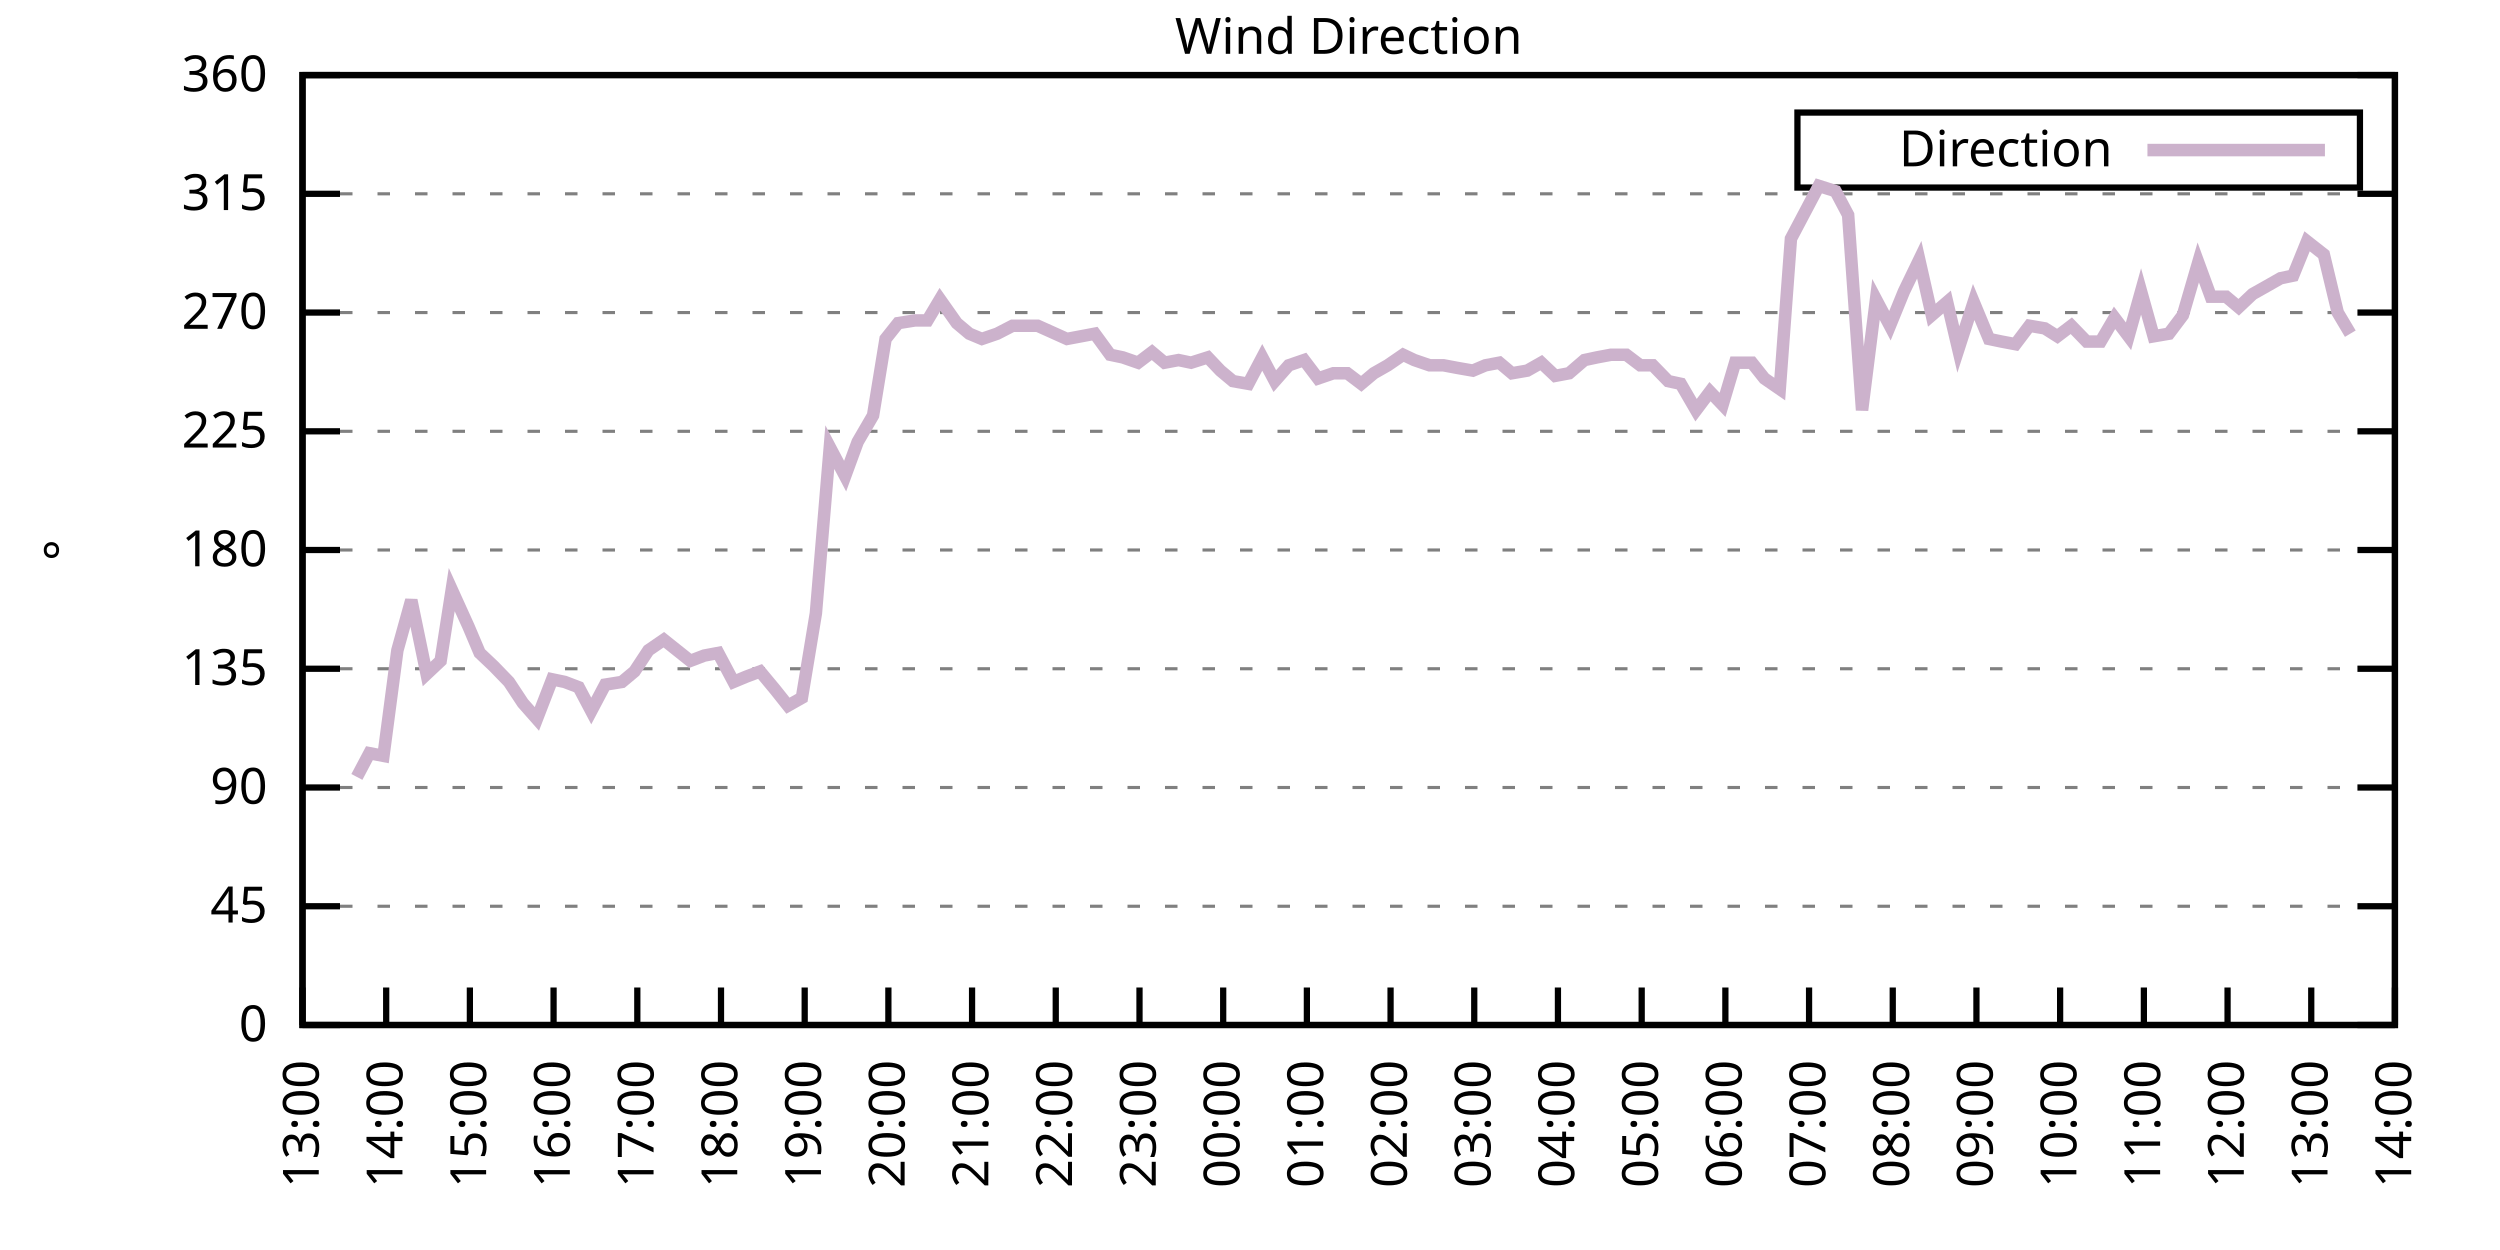
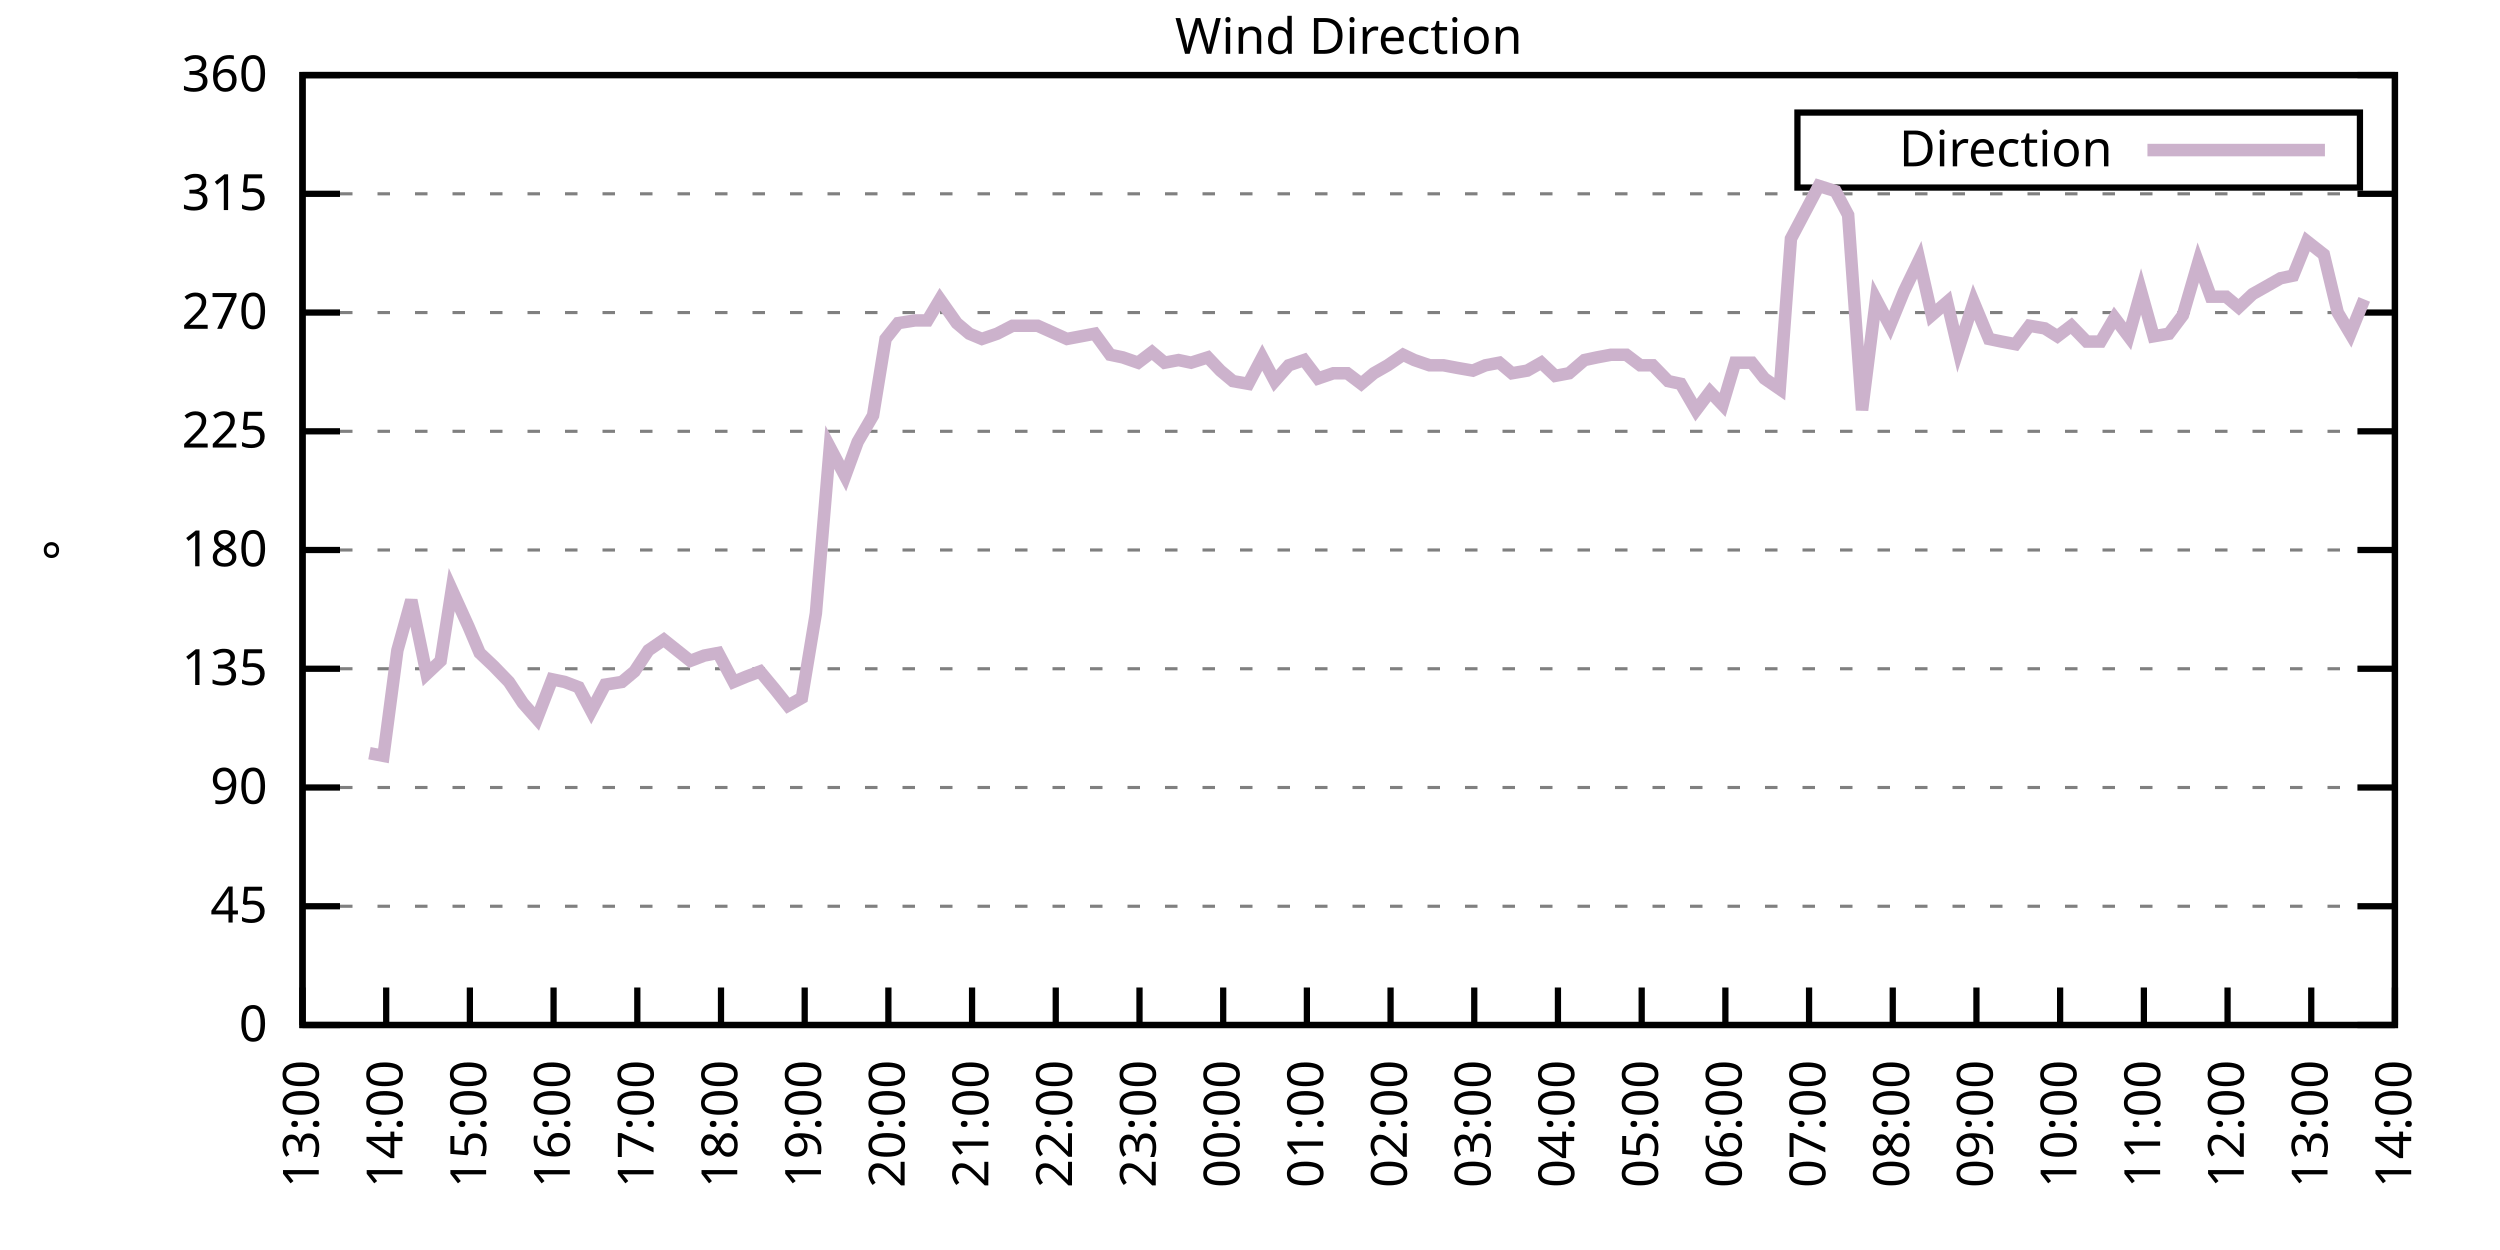
<svg xmlns="http://www.w3.org/2000/svg" xmlns:xlink="http://www.w3.org/1999/xlink" width="400" height="200" viewBox="0 0 400 200">
  <g id="gnuplot_canvas">
    <rect x="0" y="0" width="400" height="200" fill="none" />
    <defs>
      <circle id="gpDot" r="0.5" stroke-width="0.5" stroke="currentColor" />
      <path id="gpPt0" stroke-width="0.333" stroke="currentColor" d="M-1,0 h2 M0,-1 v2" />
      <path id="gpPt1" stroke-width="0.333" stroke="currentColor" d="M-1,-1 L1,1 M1,-1 L-1,1" />
      <path id="gpPt2" stroke-width="0.333" stroke="currentColor" d="M-1,0 L1,0 M0,-1 L0,1 M-1,-1 L1,1 M-1,1 L1,-1" />
      <rect id="gpPt3" stroke-width="0.333" stroke="currentColor" x="-1" y="-1" width="2" height="2" />
      <rect id="gpPt4" stroke-width="0.333" stroke="currentColor" fill="currentColor" x="-1" y="-1" width="2" height="2" />
      <circle id="gpPt5" stroke-width="0.333" stroke="currentColor" cx="0" cy="0" r="1" />
      <use xlink:href="#gpPt5" id="gpPt6" fill="currentColor" stroke="none" />
      <path id="gpPt7" stroke-width="0.333" stroke="currentColor" d="M0,-1.33 L-1.33,0.67 L1.33,0.67 z" />
      <use xlink:href="#gpPt7" id="gpPt8" fill="currentColor" stroke="none" />
      <use xlink:href="#gpPt7" id="gpPt9" stroke="currentColor" transform="rotate(180)" />
      <use xlink:href="#gpPt9" id="gpPt10" fill="currentColor" stroke="none" />
      <use xlink:href="#gpPt3" id="gpPt11" stroke="currentColor" transform="rotate(45)" />
      <use xlink:href="#gpPt11" id="gpPt12" fill="currentColor" stroke="none" />
      <path id="gpPt13" stroke-width="0.333" stroke="currentColor" d="M0,1.330 L1.265,0.411 L0.782,-1.067 L-0.782,-1.076 L-1.265,0.411 z" />
      <use xlink:href="#gpPt13" id="gpPt14" fill="currentColor" stroke="none" />
      <filter id="textbox" filterUnits="objectBoundingBox" x="0" y="0" height="1" width="1">
        <feFlood flood-color="white" flood-opacity="1" result="bgnd" />
        <feComposite in="SourceGraphic" in2="bgnd" operator="atop" />
      </filter>
      <filter id="greybox" filterUnits="objectBoundingBox" x="0" y="0" height="1" width="1">
        <feFlood flood-color="lightgrey" flood-opacity="1" result="grey" />
        <feComposite in="SourceGraphic" in2="grey" operator="atop" />
      </filter>
    </defs>
    <g fill="none" color="white" stroke="currentColor" stroke-width="1.00" stroke-linecap="butt" stroke-linejoin="miter">
</g>
    <g fill="none" color="black" stroke="currentColor" stroke-width="1.00" stroke-linecap="butt" stroke-linejoin="miter">
      <g stroke="none" shape-rendering="crispEdges">
        <polygon fill="rgb(255, 255, 255)" points="48.40,164.00 383.18,164.00 383.18,12.02 48.40,12.02 " />
      </g>
    </g>
    <g fill="none" color="black" stroke="currentColor" stroke-width="1.00" stroke-linecap="butt" stroke-linejoin="miter">
</g>
    <g fill="none" color="black" stroke="black" stroke-width="0.50" stroke-linecap="butt" stroke-linejoin="miter">
</g>
    <g fill="none" color="gray" stroke="currentColor" stroke-width="0.50" stroke-linecap="butt" stroke-linejoin="miter">
      <path stroke="gray" stroke-dasharray="2,4" class="gridline" d="M48.40,164.00 L383.19,164.00  " />
    </g>
    <g fill="none" color="gray" stroke="gray" stroke-width="1.00" stroke-linecap="butt" stroke-linejoin="miter">
</g>
    <g fill="none" color="black" stroke="currentColor" stroke-width="1.00" stroke-linecap="butt" stroke-linejoin="miter">
      <path stroke="black" d="M48.40,164.00 L54.40,164.00 M383.19,164.00 L377.19,164.00  " />
      <g transform="translate(42.80,166.60)" stroke="none" fill="black" font-family="Sans" font-size="8.00" text-anchor="end">
        <text>
          <tspan font-family="Sans"> 0</tspan>
        </text>
      </g>
    </g>
    <g fill="none" color="black" stroke="currentColor" stroke-width="1.00" stroke-linecap="butt" stroke-linejoin="miter">
</g>
    <g fill="none" color="black" stroke="black" stroke-width="0.50" stroke-linecap="butt" stroke-linejoin="miter">
</g>
    <g fill="none" color="gray" stroke="currentColor" stroke-width="0.50" stroke-linecap="butt" stroke-linejoin="miter">
      <path stroke="gray" stroke-dasharray="2,4" class="gridline" d="M48.40,145.00 L383.19,145.00  " />
    </g>
    <g fill="none" color="gray" stroke="gray" stroke-width="1.00" stroke-linecap="butt" stroke-linejoin="miter">
</g>
    <g fill="none" color="black" stroke="currentColor" stroke-width="1.00" stroke-linecap="butt" stroke-linejoin="miter">
      <path stroke="black" d="M48.40,145.00 L54.40,145.00 M383.19,145.00 L377.19,145.00  " />
      <g transform="translate(42.80,147.60)" stroke="none" fill="black" font-family="Sans" font-size="8.00" text-anchor="end">
        <text>
          <tspan font-family="Sans"> 45</tspan>
        </text>
      </g>
    </g>
    <g fill="none" color="black" stroke="currentColor" stroke-width="1.00" stroke-linecap="butt" stroke-linejoin="miter">
</g>
    <g fill="none" color="black" stroke="black" stroke-width="0.50" stroke-linecap="butt" stroke-linejoin="miter">
</g>
    <g fill="none" color="gray" stroke="currentColor" stroke-width="0.50" stroke-linecap="butt" stroke-linejoin="miter">
      <path stroke="gray" stroke-dasharray="2,4" class="gridline" d="M48.40,126.00 L383.19,126.00  " />
    </g>
    <g fill="none" color="gray" stroke="gray" stroke-width="1.00" stroke-linecap="butt" stroke-linejoin="miter">
</g>
    <g fill="none" color="black" stroke="currentColor" stroke-width="1.00" stroke-linecap="butt" stroke-linejoin="miter">
      <path stroke="black" d="M48.40,126.00 L54.40,126.00 M383.19,126.00 L377.19,126.00  " />
      <g transform="translate(42.80,128.60)" stroke="none" fill="black" font-family="Sans" font-size="8.00" text-anchor="end">
        <text>
          <tspan font-family="Sans"> 90</tspan>
        </text>
      </g>
    </g>
    <g fill="none" color="black" stroke="currentColor" stroke-width="1.00" stroke-linecap="butt" stroke-linejoin="miter">
</g>
    <g fill="none" color="black" stroke="black" stroke-width="0.50" stroke-linecap="butt" stroke-linejoin="miter">
</g>
    <g fill="none" color="gray" stroke="currentColor" stroke-width="0.50" stroke-linecap="butt" stroke-linejoin="miter">
      <path stroke="gray" stroke-dasharray="2,4" class="gridline" d="M48.40,107.00 L383.19,107.00  " />
    </g>
    <g fill="none" color="gray" stroke="gray" stroke-width="1.00" stroke-linecap="butt" stroke-linejoin="miter">
</g>
    <g fill="none" color="black" stroke="currentColor" stroke-width="1.00" stroke-linecap="butt" stroke-linejoin="miter">
      <path stroke="black" d="M48.40,107.00 L54.40,107.00 M383.19,107.00 L377.19,107.00  " />
      <g transform="translate(42.80,109.60)" stroke="none" fill="black" font-family="Sans" font-size="8.00" text-anchor="end">
        <text>
          <tspan font-family="Sans"> 135</tspan>
        </text>
      </g>
    </g>
    <g fill="none" color="black" stroke="currentColor" stroke-width="1.00" stroke-linecap="butt" stroke-linejoin="miter">
</g>
    <g fill="none" color="black" stroke="black" stroke-width="0.50" stroke-linecap="butt" stroke-linejoin="miter">
</g>
    <g fill="none" color="gray" stroke="currentColor" stroke-width="0.50" stroke-linecap="butt" stroke-linejoin="miter">
      <path stroke="gray" stroke-dasharray="2,4" class="gridline" d="M48.40,88.00 L383.19,88.00  " />
    </g>
    <g fill="none" color="gray" stroke="gray" stroke-width="1.00" stroke-linecap="butt" stroke-linejoin="miter">
</g>
    <g fill="none" color="black" stroke="currentColor" stroke-width="1.00" stroke-linecap="butt" stroke-linejoin="miter">
      <path stroke="black" d="M48.40,88.00 L54.40,88.00 M383.19,88.00 L377.19,88.00  " />
      <g transform="translate(42.80,90.60)" stroke="none" fill="black" font-family="Sans" font-size="8.00" text-anchor="end">
        <text>
          <tspan font-family="Sans"> 180</tspan>
        </text>
      </g>
    </g>
    <g fill="none" color="black" stroke="currentColor" stroke-width="1.00" stroke-linecap="butt" stroke-linejoin="miter">
</g>
    <g fill="none" color="black" stroke="black" stroke-width="0.50" stroke-linecap="butt" stroke-linejoin="miter">
</g>
    <g fill="none" color="gray" stroke="currentColor" stroke-width="0.50" stroke-linecap="butt" stroke-linejoin="miter">
      <path stroke="gray" stroke-dasharray="2,4" class="gridline" d="M48.40,69.01 L383.19,69.01  " />
    </g>
    <g fill="none" color="gray" stroke="gray" stroke-width="1.00" stroke-linecap="butt" stroke-linejoin="miter">
</g>
    <g fill="none" color="black" stroke="currentColor" stroke-width="1.00" stroke-linecap="butt" stroke-linejoin="miter">
      <path stroke="black" d="M48.40,69.01 L54.40,69.01 M383.19,69.01 L377.19,69.01  " />
      <g transform="translate(42.80,71.61)" stroke="none" fill="black" font-family="Sans" font-size="8.00" text-anchor="end">
        <text>
          <tspan font-family="Sans"> 225</tspan>
        </text>
      </g>
    </g>
    <g fill="none" color="black" stroke="currentColor" stroke-width="1.00" stroke-linecap="butt" stroke-linejoin="miter">
</g>
    <g fill="none" color="black" stroke="black" stroke-width="0.50" stroke-linecap="butt" stroke-linejoin="miter">
</g>
    <g fill="none" color="gray" stroke="currentColor" stroke-width="0.50" stroke-linecap="butt" stroke-linejoin="miter">
      <path stroke="gray" stroke-dasharray="2,4" class="gridline" d="M48.40,50.01 L383.19,50.01  " />
    </g>
    <g fill="none" color="gray" stroke="gray" stroke-width="1.00" stroke-linecap="butt" stroke-linejoin="miter">
</g>
    <g fill="none" color="black" stroke="currentColor" stroke-width="1.00" stroke-linecap="butt" stroke-linejoin="miter">
      <path stroke="black" d="M48.40,50.01 L54.40,50.01 M383.19,50.01 L377.19,50.01  " />
      <g transform="translate(42.80,52.61)" stroke="none" fill="black" font-family="Sans" font-size="8.00" text-anchor="end">
        <text>
          <tspan font-family="Sans"> 270</tspan>
        </text>
      </g>
    </g>
    <g fill="none" color="black" stroke="currentColor" stroke-width="1.00" stroke-linecap="butt" stroke-linejoin="miter">
</g>
    <g fill="none" color="black" stroke="black" stroke-width="0.50" stroke-linecap="butt" stroke-linejoin="miter">
</g>
    <g fill="none" color="gray" stroke="currentColor" stroke-width="0.50" stroke-linecap="butt" stroke-linejoin="miter">
      <path stroke="gray" stroke-dasharray="2,4" class="gridline" d="M48.40,31.01 L383.19,31.01  " />
    </g>
    <g fill="none" color="gray" stroke="gray" stroke-width="1.00" stroke-linecap="butt" stroke-linejoin="miter">
</g>
    <g fill="none" color="black" stroke="currentColor" stroke-width="1.00" stroke-linecap="butt" stroke-linejoin="miter">
      <path stroke="black" d="M48.40,31.01 L54.40,31.01 M383.19,31.01 L377.19,31.01  " />
      <g transform="translate(42.80,33.61)" stroke="none" fill="black" font-family="Sans" font-size="8.00" text-anchor="end">
        <text>
          <tspan font-family="Sans"> 315</tspan>
        </text>
      </g>
    </g>
    <g fill="none" color="black" stroke="currentColor" stroke-width="1.00" stroke-linecap="butt" stroke-linejoin="miter">
</g>
    <g fill="none" color="black" stroke="black" stroke-width="0.50" stroke-linecap="butt" stroke-linejoin="miter">
</g>
    <g fill="none" color="gray" stroke="currentColor" stroke-width="0.50" stroke-linecap="butt" stroke-linejoin="miter">
      <path stroke="gray" stroke-dasharray="2,4" class="gridline" d="M48.40,12.01 L383.19,12.01  " />
    </g>
    <g fill="none" color="gray" stroke="gray" stroke-width="1.00" stroke-linecap="butt" stroke-linejoin="miter">
</g>
    <g fill="none" color="black" stroke="currentColor" stroke-width="1.00" stroke-linecap="butt" stroke-linejoin="miter">
      <path stroke="black" d="M48.40,12.01 L54.40,12.01 M383.19,12.01 L377.19,12.01  " />
      <g transform="translate(42.80,14.61)" stroke="none" fill="black" font-family="Sans" font-size="8.00" text-anchor="end">
        <text>
          <tspan font-family="Sans"> 360</tspan>
        </text>
      </g>
    </g>
    <g fill="none" color="black" stroke="currentColor" stroke-width="1.00" stroke-linecap="butt" stroke-linejoin="miter">
      <path stroke="black" d="M48.40,164.00 L48.40,158.00  " />
      <g transform="translate(51.00,169.60) rotate(270.00)" stroke="none" fill="black" font-family="Sans" font-size="8.00" text-anchor="end">
        <text>
          <tspan font-family="Sans">13:00</tspan>
        </text>
      </g>
    </g>
    <g fill="none" color="black" stroke="currentColor" stroke-width="1.00" stroke-linecap="butt" stroke-linejoin="miter">
      <path stroke="black" d="M61.79,164.00 L61.79,158.00  " />
      <g transform="translate(64.39,169.60) rotate(270.00)" stroke="none" fill="black" font-family="Sans" font-size="8.00" text-anchor="end">
        <text>
          <tspan font-family="Sans">14:00</tspan>
        </text>
      </g>
    </g>
    <g fill="none" color="black" stroke="currentColor" stroke-width="1.00" stroke-linecap="butt" stroke-linejoin="miter">
      <path stroke="black" d="M75.18,164.00 L75.18,158.00  " />
      <g transform="translate(77.78,169.60) rotate(270.00)" stroke="none" fill="black" font-family="Sans" font-size="8.00" text-anchor="end">
        <text>
          <tspan font-family="Sans">15:00</tspan>
        </text>
      </g>
    </g>
    <g fill="none" color="black" stroke="currentColor" stroke-width="1.00" stroke-linecap="butt" stroke-linejoin="miter">
      <path stroke="black" d="M88.57,164.00 L88.57,158.00  " />
      <g transform="translate(91.17,169.60) rotate(270.00)" stroke="none" fill="black" font-family="Sans" font-size="8.00" text-anchor="end">
        <text>
          <tspan font-family="Sans">16:00</tspan>
        </text>
      </g>
    </g>
    <g fill="none" color="black" stroke="currentColor" stroke-width="1.00" stroke-linecap="butt" stroke-linejoin="miter">
      <path stroke="black" d="M101.97,164.00 L101.97,158.00  " />
      <g transform="translate(104.57,169.60) rotate(270.00)" stroke="none" fill="black" font-family="Sans" font-size="8.00" text-anchor="end">
        <text>
          <tspan font-family="Sans">17:00</tspan>
        </text>
      </g>
    </g>
    <g fill="none" color="black" stroke="currentColor" stroke-width="1.00" stroke-linecap="butt" stroke-linejoin="miter">
      <path stroke="black" d="M115.36,164.00 L115.36,158.00  " />
      <g transform="translate(117.96,169.60) rotate(270.00)" stroke="none" fill="black" font-family="Sans" font-size="8.00" text-anchor="end">
        <text>
          <tspan font-family="Sans">18:00</tspan>
        </text>
      </g>
    </g>
    <g fill="none" color="black" stroke="currentColor" stroke-width="1.00" stroke-linecap="butt" stroke-linejoin="miter">
      <path stroke="black" d="M128.75,164.00 L128.75,158.00  " />
      <g transform="translate(131.35,169.60) rotate(270.00)" stroke="none" fill="black" font-family="Sans" font-size="8.00" text-anchor="end">
        <text>
          <tspan font-family="Sans">19:00</tspan>
        </text>
      </g>
    </g>
    <g fill="none" color="black" stroke="currentColor" stroke-width="1.00" stroke-linecap="butt" stroke-linejoin="miter">
      <path stroke="black" d="M142.14,164.00 L142.14,158.00  " />
      <g transform="translate(144.74,169.60) rotate(270.00)" stroke="none" fill="black" font-family="Sans" font-size="8.00" text-anchor="end">
        <text>
          <tspan font-family="Sans">20:00</tspan>
        </text>
      </g>
    </g>
    <g fill="none" color="black" stroke="currentColor" stroke-width="1.00" stroke-linecap="butt" stroke-linejoin="miter">
      <path stroke="black" d="M155.53,164.00 L155.53,158.00  " />
      <g transform="translate(158.13,169.60) rotate(270.00)" stroke="none" fill="black" font-family="Sans" font-size="8.00" text-anchor="end">
        <text>
          <tspan font-family="Sans">21:00</tspan>
        </text>
      </g>
    </g>
    <g fill="none" color="black" stroke="currentColor" stroke-width="1.00" stroke-linecap="butt" stroke-linejoin="miter">
      <path stroke="black" d="M168.92,164.00 L168.92,158.00  " />
      <g transform="translate(171.52,169.60) rotate(270.00)" stroke="none" fill="black" font-family="Sans" font-size="8.00" text-anchor="end">
        <text>
          <tspan font-family="Sans">22:00</tspan>
        </text>
      </g>
    </g>
    <g fill="none" color="black" stroke="currentColor" stroke-width="1.00" stroke-linecap="butt" stroke-linejoin="miter">
      <path stroke="black" d="M182.32,164.00 L182.32,158.00  " />
      <g transform="translate(184.92,169.60) rotate(270.00)" stroke="none" fill="black" font-family="Sans" font-size="8.00" text-anchor="end">
        <text>
          <tspan font-family="Sans">23:00</tspan>
        </text>
      </g>
    </g>
    <g fill="none" color="black" stroke="currentColor" stroke-width="1.00" stroke-linecap="butt" stroke-linejoin="miter">
      <path stroke="black" d="M195.71,164.00 L195.71,158.00  " />
      <g transform="translate(198.31,169.60) rotate(270.00)" stroke="none" fill="black" font-family="Sans" font-size="8.00" text-anchor="end">
        <text>
          <tspan font-family="Sans">00:00</tspan>
        </text>
      </g>
    </g>
    <g fill="none" color="black" stroke="currentColor" stroke-width="1.00" stroke-linecap="butt" stroke-linejoin="miter">
      <path stroke="black" d="M209.10,164.00 L209.10,158.00  " />
      <g transform="translate(211.70,169.60) rotate(270.00)" stroke="none" fill="black" font-family="Sans" font-size="8.00" text-anchor="end">
        <text>
          <tspan font-family="Sans">01:00</tspan>
        </text>
      </g>
    </g>
    <g fill="none" color="black" stroke="currentColor" stroke-width="1.00" stroke-linecap="butt" stroke-linejoin="miter">
      <path stroke="black" d="M222.49,164.00 L222.49,158.00  " />
      <g transform="translate(225.09,169.60) rotate(270.00)" stroke="none" fill="black" font-family="Sans" font-size="8.00" text-anchor="end">
        <text>
          <tspan font-family="Sans">02:00</tspan>
        </text>
      </g>
    </g>
    <g fill="none" color="black" stroke="currentColor" stroke-width="1.00" stroke-linecap="butt" stroke-linejoin="miter">
      <path stroke="black" d="M235.88,164.00 L235.88,158.00  " />
      <g transform="translate(238.48,169.60) rotate(270.00)" stroke="none" fill="black" font-family="Sans" font-size="8.00" text-anchor="end">
        <text>
          <tspan font-family="Sans">03:00</tspan>
        </text>
      </g>
    </g>
    <g fill="none" color="black" stroke="currentColor" stroke-width="1.00" stroke-linecap="butt" stroke-linejoin="miter">
      <path stroke="black" d="M249.27,164.00 L249.27,158.00  " />
      <g transform="translate(251.87,169.60) rotate(270.00)" stroke="none" fill="black" font-family="Sans" font-size="8.00" text-anchor="end">
        <text>
          <tspan font-family="Sans">04:00</tspan>
        </text>
      </g>
    </g>
    <g fill="none" color="black" stroke="currentColor" stroke-width="1.00" stroke-linecap="butt" stroke-linejoin="miter">
      <path stroke="black" d="M262.67,164.00 L262.67,158.00  " />
      <g transform="translate(265.27,169.60) rotate(270.00)" stroke="none" fill="black" font-family="Sans" font-size="8.00" text-anchor="end">
        <text>
          <tspan font-family="Sans">05:00</tspan>
        </text>
      </g>
    </g>
    <g fill="none" color="black" stroke="currentColor" stroke-width="1.00" stroke-linecap="butt" stroke-linejoin="miter">
      <path stroke="black" d="M276.06,164.00 L276.06,158.00  " />
      <g transform="translate(278.66,169.60) rotate(270.00)" stroke="none" fill="black" font-family="Sans" font-size="8.00" text-anchor="end">
        <text>
          <tspan font-family="Sans">06:00</tspan>
        </text>
      </g>
    </g>
    <g fill="none" color="black" stroke="currentColor" stroke-width="1.00" stroke-linecap="butt" stroke-linejoin="miter">
      <path stroke="black" d="M289.45,164.00 L289.45,158.00  " />
      <g transform="translate(292.05,169.60) rotate(270.00)" stroke="none" fill="black" font-family="Sans" font-size="8.00" text-anchor="end">
        <text>
          <tspan font-family="Sans">07:00</tspan>
        </text>
      </g>
    </g>
    <g fill="none" color="black" stroke="currentColor" stroke-width="1.00" stroke-linecap="butt" stroke-linejoin="miter">
      <path stroke="black" d="M302.84,164.00 L302.84,158.00  " />
      <g transform="translate(305.44,169.60) rotate(270.00)" stroke="none" fill="black" font-family="Sans" font-size="8.00" text-anchor="end">
        <text>
          <tspan font-family="Sans">08:00</tspan>
        </text>
      </g>
    </g>
    <g fill="none" color="black" stroke="currentColor" stroke-width="1.00" stroke-linecap="butt" stroke-linejoin="miter">
      <path stroke="black" d="M316.23,164.00 L316.23,158.00  " />
      <g transform="translate(318.83,169.60) rotate(270.00)" stroke="none" fill="black" font-family="Sans" font-size="8.00" text-anchor="end">
        <text>
          <tspan font-family="Sans">09:00</tspan>
        </text>
      </g>
    </g>
    <g fill="none" color="black" stroke="currentColor" stroke-width="1.00" stroke-linecap="butt" stroke-linejoin="miter">
      <path stroke="black" d="M329.62,164.00 L329.62,158.00  " />
      <g transform="translate(332.22,169.60) rotate(270.00)" stroke="none" fill="black" font-family="Sans" font-size="8.00" text-anchor="end">
        <text>
          <tspan font-family="Sans">10:00</tspan>
        </text>
      </g>
    </g>
    <g fill="none" color="black" stroke="currentColor" stroke-width="1.00" stroke-linecap="butt" stroke-linejoin="miter">
      <path stroke="black" d="M343.02,164.00 L343.02,158.00  " />
      <g transform="translate(345.62,169.60) rotate(270.00)" stroke="none" fill="black" font-family="Sans" font-size="8.00" text-anchor="end">
        <text>
          <tspan font-family="Sans">11:00</tspan>
        </text>
      </g>
    </g>
    <g fill="none" color="black" stroke="currentColor" stroke-width="1.00" stroke-linecap="butt" stroke-linejoin="miter">
      <path stroke="black" d="M356.41,164.00 L356.41,158.00  " />
      <g transform="translate(359.01,169.60) rotate(270.00)" stroke="none" fill="black" font-family="Sans" font-size="8.00" text-anchor="end">
        <text>
          <tspan font-family="Sans">12:00</tspan>
        </text>
      </g>
    </g>
    <g fill="none" color="black" stroke="currentColor" stroke-width="1.00" stroke-linecap="butt" stroke-linejoin="miter">
      <path stroke="black" d="M369.80,164.00 L369.80,158.00  " />
      <g transform="translate(372.40,169.60) rotate(270.00)" stroke="none" fill="black" font-family="Sans" font-size="8.00" text-anchor="end">
        <text>
          <tspan font-family="Sans">13:00</tspan>
        </text>
      </g>
    </g>
    <g fill="none" color="black" stroke="currentColor" stroke-width="1.00" stroke-linecap="butt" stroke-linejoin="miter">
      <path stroke="black" d="M383.19,164.00 L383.19,158.00  " />
      <g transform="translate(385.79,169.60) rotate(270.00)" stroke="none" fill="black" font-family="Sans" font-size="8.00" text-anchor="end">
        <text>
          <tspan font-family="Sans">14:00</tspan>
        </text>
      </g>
    </g>
    <g fill="none" color="black" stroke="currentColor" stroke-width="1.00" stroke-linecap="butt" stroke-linejoin="miter">
</g>
    <g fill="none" color="black" stroke="currentColor" stroke-width="1.00" stroke-linecap="butt" stroke-linejoin="miter">
      <path stroke="black" d="M48.40,12.01 L48.40,164.00 L383.19,164.00 L383.19,12.01 L48.40,12.01 Z  " />
    </g>
    <g fill="none" color="black" stroke="currentColor" stroke-width="1.00" stroke-linecap="butt" stroke-linejoin="miter">
</g>
    <g fill="none" color="black" stroke="currentColor" stroke-width="1.00" stroke-linecap="butt" stroke-linejoin="miter">
      <path stroke="black" d="M287.59,30.01 L287.59,18.01 L377.59,18.01 L377.59,30.01 L287.59,30.01 Z  " />
    </g>
    <g id="Wind_direction_plot_1">
      <g fill="none" color="white" stroke="black" stroke-width="2.00" stroke-linecap="butt" stroke-linejoin="miter">
</g>
      <g fill="none" color="black" stroke="currentColor" stroke-width="2.00" stroke-linecap="butt" stroke-linejoin="miter">
        <g transform="translate(337.99,26.61)" stroke="none" fill="black" font-family="Sans" font-size="8.00" text-anchor="end">
          <text>
            <tspan font-family="Sans">Direction</tspan>
          </text>
        </g>
      </g>
      <g fill="none" color="black" stroke="currentColor" stroke-width="2.00" stroke-linecap="butt" stroke-linejoin="miter">
-         <path stroke="rgb(204, 178, 204)" d="M343.59,24.01 L371.99,24.01 M57.10,124.31 L59.11,120.51 L61.35,120.94 L63.58,104.05 L65.81,96.03 L68.26,107.85   L70.50,105.74 L72.28,94.34 L74.96,100.25 L76.75,104.47 L78.98,106.58 L81.43,109.11 L83.66,112.49 L85.90,115.03   L88.35,108.69 L90.36,109.11 L92.59,109.96 L94.60,113.76 L96.83,109.54 L99.51,109.11 L101.52,107.43 L103.75,104.05   L106.21,102.36 L110.45,105.74 L112.68,104.89 L114.91,104.47 L117.37,109.11 L119.38,108.27 L121.61,107.43 L124.06,110.38   L126.07,112.91 L128.30,111.65 L130.54,98.14 L132.77,71.54 L135.22,76.18 L137.23,70.70 L139.69,66.47 L141.69,54.23   L143.70,51.70 L146.38,51.27 L148.39,51.27 L150.40,47.90 L153.08,51.70 L155.09,53.39 L157.10,54.23 L159.55,53.39   L162.01,52.12 L164.01,52.12 L166.02,52.12 L170.71,54.23 L172.94,53.81 L175.17,53.39 L177.63,56.76 L179.64,57.18   L182.09,58.03 L184.32,56.34 L186.33,58.03 L188.57,57.61 L190.57,58.03 L193.25,57.18 L195.26,59.30 L197.27,60.98   L199.73,61.41 L201.96,57.18 L203.97,60.98 L206.20,58.45 L208.65,57.61 L210.88,60.56 L213.34,59.72 L215.57,59.72   L217.80,61.41 L219.81,59.72 L222.04,58.45 L224.50,56.76 L226.29,57.61 L228.74,58.45 L230.97,58.45 L233.20,58.87   L235.66,59.30 L237.67,58.45 L239.90,58.03 L241.91,59.72 L244.36,59.30 L246.60,58.03 L248.83,60.14 L251.06,59.72   L253.51,57.61 L255.52,57.18 L257.76,56.76 L260.21,56.76 L262.44,58.45 L264.45,58.45 L266.91,60.98 L268.92,61.41   L271.37,65.63 L273.60,62.67 L275.61,64.78 L277.62,58.03 L280.30,58.03 L282.31,60.56 L284.76,62.25 L286.55,38.19   L291.01,29.74 L293.69,30.59 L295.70,34.39 L297.93,65.63 L300.16,47.90 L302.39,52.12 L304.63,46.63 L307.08,41.56   L309.09,50.43 L311.54,48.32 L313.33,55.92 L315.79,48.32 L318.24,54.23 L320.25,54.65 L322.48,55.07 L324.71,52.12   L327.17,52.54 L329.18,53.81 L331.41,52.12 L333.86,54.65 L336.10,54.65 L338.33,50.85 L340.56,53.81 L342.57,46.63   L344.58,53.81 L347.03,53.39 L349.26,50.43 L351.72,41.99 L353.73,47.47 L356.18,47.47 L358.19,49.16 L360.42,47.05   L362.66,45.79 L364.89,44.52 L366.90,44.10 L369.13,38.61 L371.81,40.72 L374.04,50.01 L376.05,53.39  " />
+         <path stroke="rgb(204, 178, 204)" d="M343.59,24.01 L371.99,24.01 M59.11,120.51 L61.35,120.94 L63.58,104.05 L65.81,96.03 L68.26,107.85 L70.50,105.74   L72.28,94.34 L74.96,100.25 L76.75,104.47 L78.98,106.58 L81.43,109.11 L83.66,112.49 L85.90,115.03 L88.35,108.69   L90.36,109.11 L92.59,109.96 L94.60,113.76 L96.83,109.54 L99.51,109.11 L101.52,107.43 L103.75,104.05 L106.21,102.36   L110.45,105.74 L112.68,104.89 L114.91,104.47 L117.37,109.11 L119.38,108.27 L121.61,107.43 L124.06,110.38 L126.07,112.91   L128.30,111.65 L130.54,98.14 L132.77,71.54 L135.22,76.18 L137.23,70.70 L139.69,66.47 L141.69,54.23 L143.70,51.70   L146.38,51.27 L148.39,51.27 L150.40,47.90 L153.08,51.70 L155.09,53.39 L157.10,54.23 L159.55,53.39 L162.01,52.12   L164.01,52.12 L166.02,52.12 L170.71,54.23 L172.94,53.81 L175.17,53.39 L177.63,56.76 L179.64,57.18 L182.09,58.03   L184.32,56.34 L186.33,58.03 L188.57,57.61 L190.57,58.03 L193.25,57.18 L195.26,59.30 L197.27,60.98 L199.73,61.41   L201.96,57.18 L203.97,60.98 L206.20,58.45 L208.65,57.61 L210.88,60.56 L213.34,59.72 L215.57,59.72 L217.80,61.41   L219.81,59.72 L222.04,58.45 L224.50,56.76 L226.29,57.61 L228.74,58.45 L230.97,58.45 L233.20,58.87 L235.66,59.30   L237.67,58.45 L239.90,58.03 L241.91,59.72 L244.36,59.30 L246.60,58.03 L248.83,60.14 L251.06,59.72 L253.51,57.61   L255.52,57.18 L257.76,56.76 L260.21,56.76 L262.44,58.45 L264.45,58.45 L266.91,60.98 L268.92,61.41 L271.37,65.63   L273.60,62.67 L275.61,64.78 L277.62,58.03 L280.30,58.03 L282.31,60.56 L284.76,62.25 L286.55,38.19 L291.01,29.74   L293.69,30.59 L295.70,34.39 L297.93,65.63 L300.16,47.90 L302.39,52.12 L304.63,46.63 L307.08,41.56 L309.09,50.43   L311.54,48.32 L313.33,55.92 L315.79,48.32 L318.24,54.23 L320.25,54.65 L322.48,55.07 L324.71,52.12 L327.17,52.54   L329.18,53.81 L331.41,52.12 L333.86,54.65 L336.10,54.65 L338.33,50.85 L340.56,53.81 L342.57,46.63 L344.58,53.81   L347.03,53.39 L349.26,50.43 L351.72,41.99 L353.73,47.47 L356.18,47.47 L358.19,49.16 L360.42,47.05 L362.66,45.79   L364.89,44.52 L366.90,44.10 L369.13,38.61 L371.81,40.72 L374.04,50.01 L376.05,53.39 L378.28,47.90  " />
      </g>
    </g>
    <g fill="none" color="black" stroke="currentColor" stroke-width="2.00" stroke-linecap="butt" stroke-linejoin="miter">
</g>
    <g fill="none" color="black" stroke="black" stroke-width="1.00" stroke-linecap="butt" stroke-linejoin="miter">
</g>
    <g fill="none" color="black" stroke="currentColor" stroke-width="1.00" stroke-linecap="butt" stroke-linejoin="miter">
      <path stroke="black" d="M48.40,12.01 L48.40,164.00 L383.19,164.00 L383.19,12.01 L48.40,12.01 Z  " />
      <g transform="translate(12.80,88.01) rotate(270.00)" stroke="none" fill="black" font-family="Sans" font-size="8.00" text-anchor="middle">
        <text>
          <tspan font-family="Sans">°</tspan>
        </text>
      </g>
    </g>
    <g fill="none" color="black" stroke="currentColor" stroke-width="1.00" stroke-linecap="butt" stroke-linejoin="miter">
</g>
    <g fill="none" color="black" stroke="currentColor" stroke-width="1.00" stroke-linecap="butt" stroke-linejoin="miter">
      <g transform="translate(215.79,8.61)" stroke="none" fill="black" font-family="Sans" font-size="8.00" text-anchor="middle">
        <text>
          <tspan font-family="Sans">Wind Direction</tspan>
        </text>
      </g>
    </g>
    <g fill="none" color="black" stroke="currentColor" stroke-width="1.00" stroke-linecap="butt" stroke-linejoin="miter">
</g>
  </g>
</svg>
